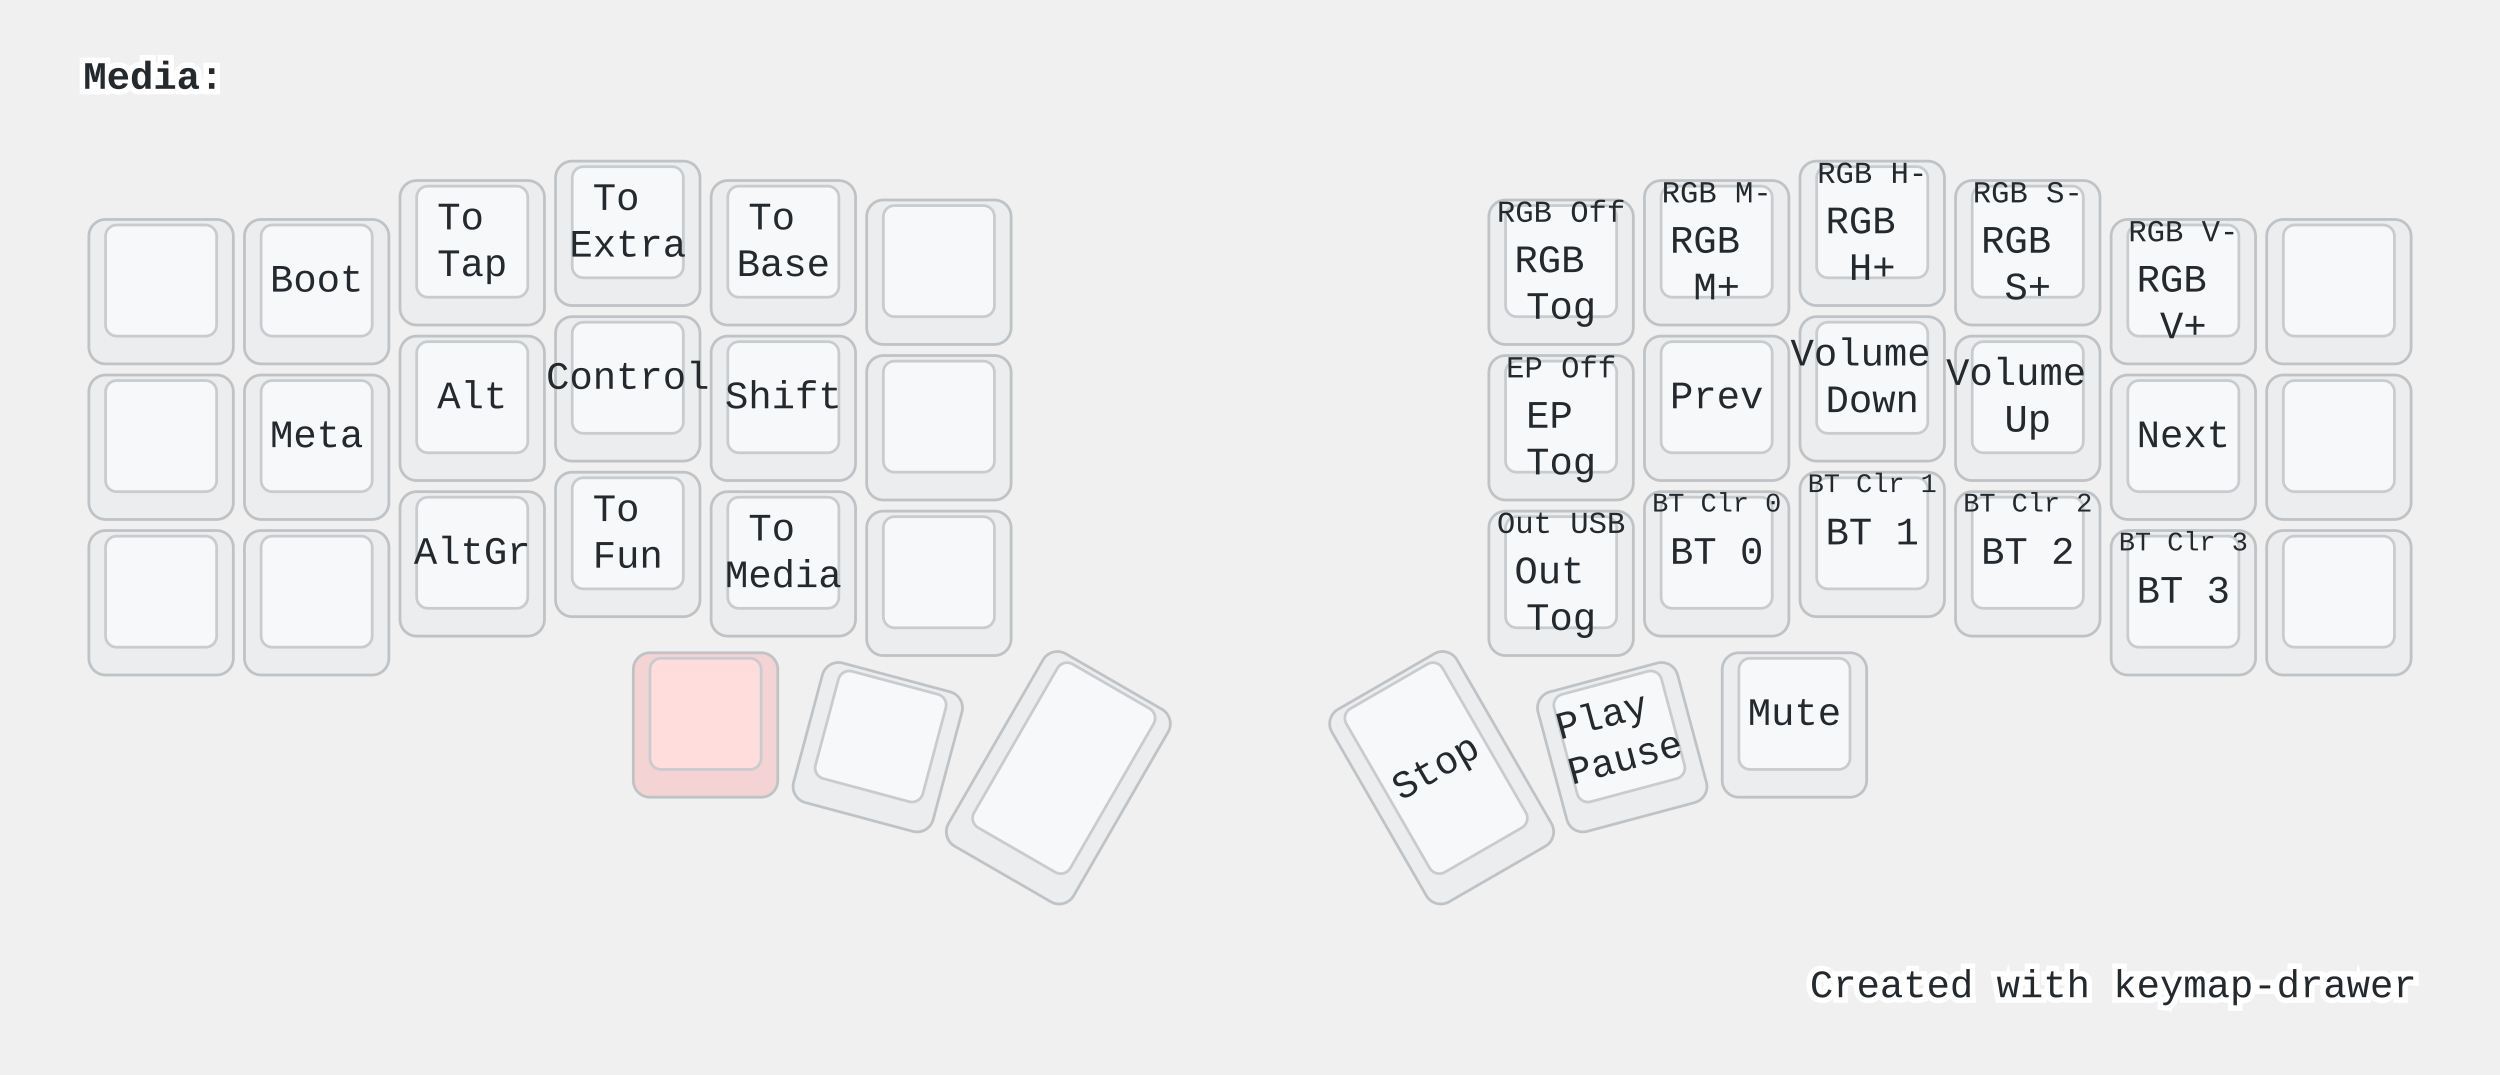
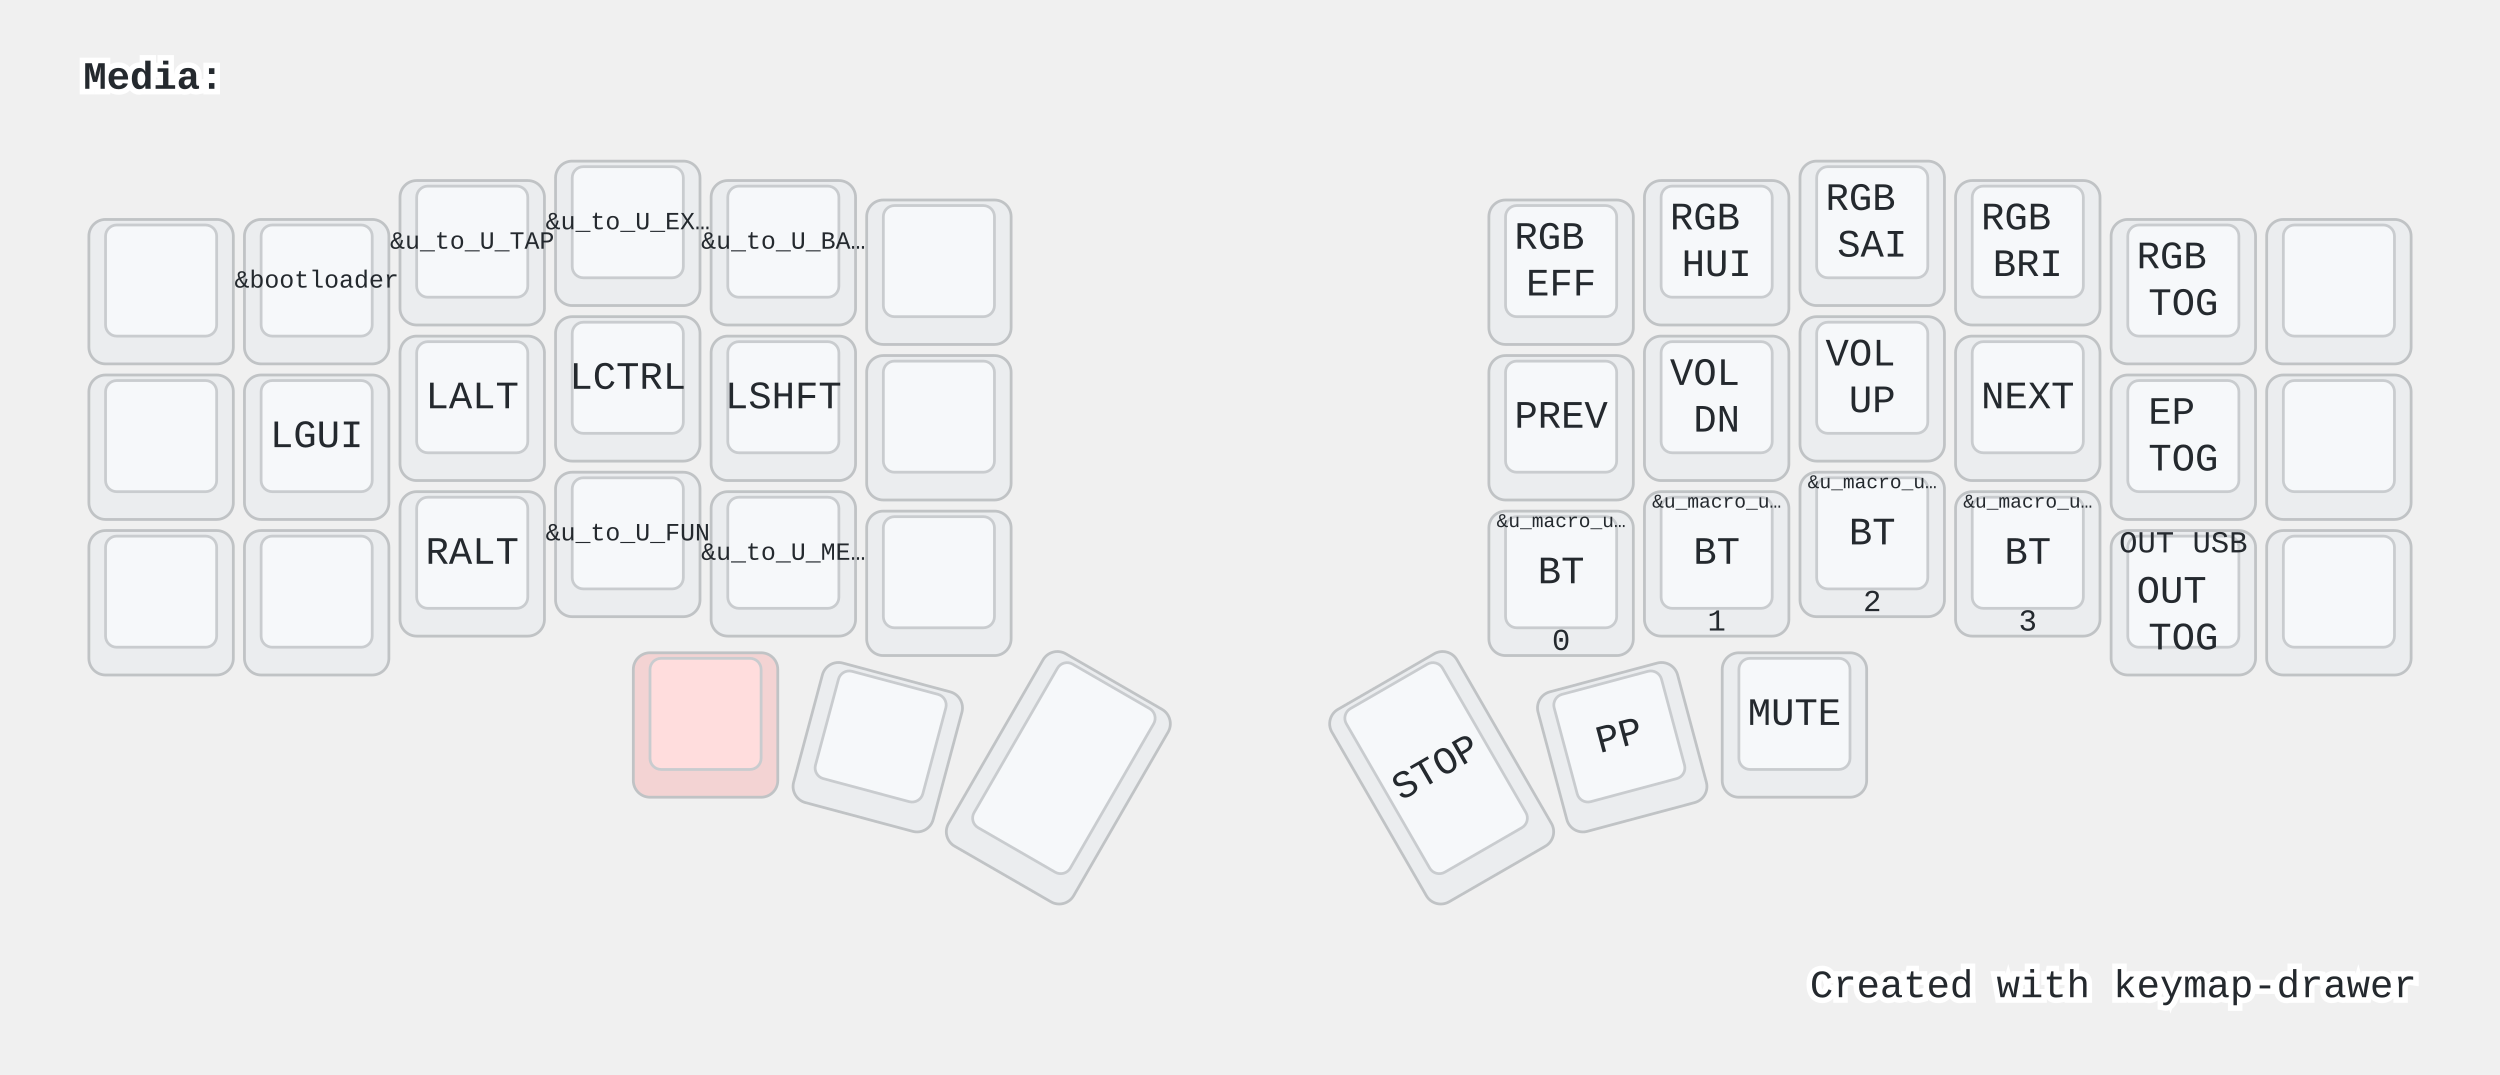
<svg xmlns="http://www.w3.org/2000/svg" width="900" height="387" viewBox="0 0 900 387" class="keymap">
-   <defs>/* start glyphs */
- <svg id="mdi:backspace-outline">
-       <svg id="mdi-backspace-outline" viewBox="0 0 24 24">
-         <path d="M19,15.59L17.59,17L14,13.41L10.41,17L9,15.59L12.59,12L9,8.41L10.41,7L14,10.59L17.59,7L19,8.41L15.41,12L19,15.59M22,3A2,2 0 0,1 24,5V19A2,2 0 0,1 22,21H7C6.31,21 5.77,20.64 5.41,20.11L0,12L5.41,3.88C5.77,3.35 6.31,3 7,3H22M22,5H7L2.28,12L7,19H22V5Z" />
-       </svg>
-     </svg>
-     <svg id="mdi:backspace-reverse-outline">
-       <svg id="mdi-backspace-reverse-outline" viewBox="0 0 24 24">
-         <path d="M5,15.59L6.41,17L10,13.41L13.59,17L15,15.59L11.41,12L15,8.41L13.59,7L10,10.59L6.41,7L5,8.41L8.59,12L5,15.59M2,3A2,2 0 0,0 0,5V19A2,2 0 0,0 2,21H17C17.69,21 18.23,20.64 18.59,20.11L24,12L18.59,3.88C18.23,3.35 17.69,3 17,3H2M2,5H17L21.72,12L17,19H2V5Z" />
-       </svg>
-     </svg>
-     <svg id="mdi:keyboard-esc">
-       <svg id="mdi-keyboard-esc" viewBox="0 0 24 24">
-         <path d="M1 7H7V9H3V11H7V13H3V15H7V17H1V7M11 7H15V9H11V11H13C14.11 11 15 11.9 15 13V15C15 16.11 14.11 17 13 17H9V15H13V13H11C9.9 13 9 12.11 9 11V9C9 7.9 9.9 7 11 7M19 7H21C22.11 7 23 7.9 23 9V10H21V9H19V15H21V14H23V15C23 16.11 22.11 17 21 17H19C17.9 17 17 16.11 17 15V9C17 7.9 17.9 7 19 7Z" />
-       </svg>
-     </svg>
-     <svg id="mdi:keyboard-return">
-       <svg id="mdi-keyboard-return" viewBox="0 0 24 24">
-         <path d="M19,7V11H5.83L9.41,7.41L8,6L2,12L8,18L9.41,16.58L5.83,13H21V7H19Z" />
-       </svg>
-     </svg>
-     <svg id="mdi:keyboard-space">
-       <svg id="mdi-keyboard-space" viewBox="0 0 24 24">
-         <path d="M3 15H5V19H19V15H21V19C21 20.1 20.1 21 19 21H5C3.9 21 3 20.1 3 19V15Z" />
-       </svg>
-     </svg>
-     <svg id="mdi:keyboard-tab">
-       <svg id="mdi-keyboard-tab" viewBox="0 0 24 24">
-         <path d="M20,18H22V6H20M11.59,7.41L15.17,11H1V13H15.17L11.59,16.58L13,18L19,12L13,6L11.59,7.41Z" />
-       </svg>
-     </svg>
-   </defs>/* end glyphs */
- <style>/* inherit to force styles through use tags */
+   <style>/* inherit to force styles through use tags */
svg path {
    fill: inherit;
}

/* font and background color specifications */
svg.keymap {
    font-family: SFMono-Regular,Consolas,Liberation Mono,Menlo,monospace;
    font-size: 14px;
    font-kerning: normal;
    text-rendering: optimizeLegibility;
    fill: #24292e;
}

/* default key styling */
rect.key {
    fill: #f6f8fa;
}

rect.key, rect.combo {
    stroke: #c9cccf;
    stroke-width: 1;
}

/* default key side styling, only used is draw_key_sides is set */
rect.side {
    filter: brightness(90%);
}

/* color accent for combo boxes */
rect.combo, rect.combo-separate {
    fill: #cdf;
}

/* color accent for held keys */
rect.held, rect.combo.held {
    fill: #fdd;
}

/* color accent for ghost (optional) keys */
rect.ghost, rect.combo.ghost {
    stroke-dasharray: 4, 4;
    stroke-width: 2;
}

text {
    text-anchor: middle;
    dominant-baseline: middle;
}

/* styling for layer labels */
text.label {
    font-weight: bold;
    text-anchor: start;
    stroke: white;
    stroke-width: 4;
    paint-order: stroke;
}

/* styling for optional footer */
text.footer {
    text-anchor: end;
    dominant-baseline: auto;
    stroke: white;
    stroke-width: 4;
    paint-order: stroke;
}

/* styling for combo tap, and key non-tap label text */
text.combo, text.hold, text.shifted, text.left, text.right {
    font-size: 11px;
}

text.hold {
    text-anchor: middle;
    dominant-baseline: auto;
}

text.shifted {
    text-anchor: middle;
    dominant-baseline: hanging;
}

text.left {
    text-anchor: start;
}

text.right {
    text-anchor: end;
}

text.layer-activator {
    text-decoration: underline;
}

/* styling for hold/shifted label text in combo box */
text.combo.hold, text.combo.shifted, text.combo.left, text.combo.right {
    font-size: 8px;
}

/* lighter symbol for transparent keys */
text.trans {
    fill: #7b7e81;
}

/* styling for combo dendrons */
path.combo {
    stroke-width: 1;
    stroke: gray;
    fill: none;
}

/* Start Tabler Icons Cleanup */
/* cannot use height/width with glyphs */
.icon-tabler &gt; path {
    fill: inherit;
    stroke: inherit;
    stroke-width: 2;
}
/* hide tabler's default box */
.icon-tabler &gt; path[stroke="none"][fill="none"] {
    visibility: hidden;
}
/* End Tabler Icons Cleanup */

@media (prefers-color-scheme: dark) {
svg.keymap { fill: #d1d6db; }
rect.key { fill: #3f4750; }
rect.key, rect.combo { stroke: #60666c; }
rect.combo, rect.combo-separate { fill: #1f3d7a; }
rect.held, rect.combo.held { fill: #854747; }
text.label, text.footer { stroke: black; }
text.trans { fill: #7e8184; }
path.combo { stroke: #7f7f7f; }

}</style>
  <g transform="translate(30, 0)" class="layer-Media">
    <text x="0" y="28" class="label" id="Media">Media:</text>
    <g transform="translate(0, 56)">
      <g transform="translate(28, 49)" class="key keypos-0">
        <rect rx="6" ry="6" x="-26" y="-26" width="52" height="52" class="key side" />
        <rect rx="4" ry="4" x="-20" y="-24" width="40" height="40" class="key" />
      </g>
      <g transform="translate(84, 49)" class="key keypos-1">
        <rect rx="6" ry="6" x="-26" y="-26" width="52" height="52" class="key side" />
        <rect rx="4" ry="4" x="-20" y="-24" width="40" height="40" class="key" />
-         <text x="0" y="-4" class="key tap">Boot</text>
+         <text x="0" y="-4" class="key tap">
+           <tspan style="font-size: 64%">&amp;bootloader</tspan>
+         </text>
      </g>
      <g transform="translate(140, 35)" class="key keypos-2">
        <rect rx="6" ry="6" x="-26" y="-26" width="52" height="52" class="key side" />
        <rect rx="4" ry="4" x="-20" y="-24" width="40" height="40" class="key" />
        <text x="0" y="-4" class="key tap">
-           <tspan x="0" dy="-0.6em">To</tspan>
-           <tspan x="0" dy="1.2em">Tap</tspan>
+           <tspan style="font-size: 64%">&amp;u_to_U_TAP</tspan>
        </text>
      </g>
      <g transform="translate(196, 28)" class="key keypos-3">
        <rect rx="6" ry="6" x="-26" y="-26" width="52" height="52" class="key side" />
        <rect rx="4" ry="4" x="-20" y="-24" width="40" height="40" class="key" />
        <text x="0" y="-4" class="key tap">
-           <tspan x="0" dy="-0.6em">To</tspan>
-           <tspan x="0" dy="1.2em">Extra</tspan>
+           <tspan style="font-size: 64%">&amp;u_to_U_EX…</tspan>
        </text>
      </g>
      <g transform="translate(252, 35)" class="key keypos-4">
        <rect rx="6" ry="6" x="-26" y="-26" width="52" height="52" class="key side" />
        <rect rx="4" ry="4" x="-20" y="-24" width="40" height="40" class="key" />
        <text x="0" y="-4" class="key tap">
-           <tspan x="0" dy="-0.6em">To</tspan>
-           <tspan x="0" dy="1.2em">Base</tspan>
+           <tspan style="font-size: 64%">&amp;u_to_U_BA…</tspan>
        </text>
      </g>
      <g transform="translate(308, 42)" class="key keypos-5">
        <rect rx="6" ry="6" x="-26" y="-26" width="52" height="52" class="key side" />
        <rect rx="4" ry="4" x="-20" y="-24" width="40" height="40" class="key" />
      </g>
      <g transform="translate(532, 42)" class="key keypos-6">
        <rect rx="6" ry="6" x="-26" y="-26" width="52" height="52" class="key side" />
        <rect rx="4" ry="4" x="-20" y="-24" width="40" height="40" class="key" />
        <text x="0" y="-4" class="key tap">
-           <tspan x="0" dy="-0.0em">RGB</tspan>
-           <tspan x="0" dy="1.2em">Tog</tspan>
-         </text>
-         <text x="0" y="-24" class="key shifted">RGB Off</text>
+           <tspan x="0" dy="-0.6em">RGB</tspan>
+           <tspan x="0" dy="1.2em">EFF</tspan>
+         </text>
      </g>
      <g transform="translate(588, 35)" class="key keypos-7">
        <rect rx="6" ry="6" x="-26" y="-26" width="52" height="52" class="key side" />
        <rect rx="4" ry="4" x="-20" y="-24" width="40" height="40" class="key" />
        <text x="0" y="-4" class="key tap">
-           <tspan x="0" dy="-0.0em">RGB</tspan>
-           <tspan x="0" dy="1.2em">M+</tspan>
-         </text>
-         <text x="0" y="-24" class="key shifted">RGB M-</text>
+           <tspan x="0" dy="-0.6em">RGB</tspan>
+           <tspan x="0" dy="1.2em">HUI</tspan>
+         </text>
      </g>
      <g transform="translate(644, 28)" class="key keypos-8">
        <rect rx="6" ry="6" x="-26" y="-26" width="52" height="52" class="key side" />
        <rect rx="4" ry="4" x="-20" y="-24" width="40" height="40" class="key" />
        <text x="0" y="-4" class="key tap">
-           <tspan x="0" dy="-0.0em">RGB</tspan>
-           <tspan x="0" dy="1.2em">H+</tspan>
-         </text>
-         <text x="0" y="-24" class="key shifted">RGB H-</text>
+           <tspan x="0" dy="-0.6em">RGB</tspan>
+           <tspan x="0" dy="1.2em">SAI</tspan>
+         </text>
      </g>
      <g transform="translate(700, 35)" class="key keypos-9">
        <rect rx="6" ry="6" x="-26" y="-26" width="52" height="52" class="key side" />
        <rect rx="4" ry="4" x="-20" y="-24" width="40" height="40" class="key" />
        <text x="0" y="-4" class="key tap">
-           <tspan x="0" dy="-0.0em">RGB</tspan>
-           <tspan x="0" dy="1.2em">S+</tspan>
-         </text>
-         <text x="0" y="-24" class="key shifted">RGB S-</text>
+           <tspan x="0" dy="-0.6em">RGB</tspan>
+           <tspan x="0" dy="1.2em">BRI</tspan>
+         </text>
      </g>
      <g transform="translate(756, 49)" class="key keypos-10">
        <rect rx="6" ry="6" x="-26" y="-26" width="52" height="52" class="key side" />
        <rect rx="4" ry="4" x="-20" y="-24" width="40" height="40" class="key" />
        <text x="0" y="-4" class="key tap">
-           <tspan x="0" dy="-0.0em">RGB</tspan>
-           <tspan x="0" dy="1.2em">V+</tspan>
-         </text>
-         <text x="0" y="-24" class="key shifted">RGB V-</text>
+           <tspan x="0" dy="-0.6em">RGB</tspan>
+           <tspan x="0" dy="1.2em">TOG</tspan>
+         </text>
      </g>
      <g transform="translate(812, 49)" class="key keypos-11">
        <rect rx="6" ry="6" x="-26" y="-26" width="52" height="52" class="key side" />
        <rect rx="4" ry="4" x="-20" y="-24" width="40" height="40" class="key" />
      </g>
      <g transform="translate(28, 105)" class="key keypos-12">
        <rect rx="6" ry="6" x="-26" y="-26" width="52" height="52" class="key side" />
        <rect rx="4" ry="4" x="-20" y="-24" width="40" height="40" class="key" />
      </g>
      <g transform="translate(84, 105)" class="key keypos-13">
        <rect rx="6" ry="6" x="-26" y="-26" width="52" height="52" class="key side" />
        <rect rx="4" ry="4" x="-20" y="-24" width="40" height="40" class="key" />
-         <text x="0" y="-4" class="key tap">Meta</text>
+         <text x="0" y="-4" class="key tap">LGUI</text>
      </g>
      <g transform="translate(140, 91)" class="key keypos-14">
        <rect rx="6" ry="6" x="-26" y="-26" width="52" height="52" class="key side" />
        <rect rx="4" ry="4" x="-20" y="-24" width="40" height="40" class="key" />
-         <text x="0" y="-4" class="key tap">Alt</text>
+         <text x="0" y="-4" class="key tap">LALT</text>
      </g>
      <g transform="translate(196, 84)" class="key keypos-15">
        <rect rx="6" ry="6" x="-26" y="-26" width="52" height="52" class="key side" />
        <rect rx="4" ry="4" x="-20" y="-24" width="40" height="40" class="key" />
-         <text x="0" y="-4" class="key tap">Control</text>
+         <text x="0" y="-4" class="key tap">LCTRL</text>
      </g>
      <g transform="translate(252, 91)" class="key keypos-16">
        <rect rx="6" ry="6" x="-26" y="-26" width="52" height="52" class="key side" />
        <rect rx="4" ry="4" x="-20" y="-24" width="40" height="40" class="key" />
-         <text x="0" y="-4" class="key tap">Shift</text>
+         <text x="0" y="-4" class="key tap">LSHFT</text>
      </g>
      <g transform="translate(308, 98)" class="key keypos-17">
        <rect rx="6" ry="6" x="-26" y="-26" width="52" height="52" class="key side" />
        <rect rx="4" ry="4" x="-20" y="-24" width="40" height="40" class="key" />
      </g>
      <g transform="translate(532, 98)" class="key keypos-18">
        <rect rx="6" ry="6" x="-26" y="-26" width="52" height="52" class="key side" />
        <rect rx="4" ry="4" x="-20" y="-24" width="40" height="40" class="key" />
-         <text x="0" y="-4" class="key tap">
-           <tspan x="0" dy="-0.0em">EP</tspan>
-           <tspan x="0" dy="1.2em">Tog</tspan>
-         </text>
-         <text x="0" y="-24" class="key shifted">EP Off</text>
+         <text x="0" y="-4" class="key tap">PREV</text>
      </g>
      <g transform="translate(588, 91)" class="key keypos-19">
        <rect rx="6" ry="6" x="-26" y="-26" width="52" height="52" class="key side" />
        <rect rx="4" ry="4" x="-20" y="-24" width="40" height="40" class="key" />
-         <text x="0" y="-4" class="key tap">Prev</text>
+         <text x="0" y="-4" class="key tap">
+           <tspan x="0" dy="-0.6em">VOL</tspan>
+           <tspan x="0" dy="1.2em">DN</tspan>
+         </text>
      </g>
      <g transform="translate(644, 84)" class="key keypos-20">
        <rect rx="6" ry="6" x="-26" y="-26" width="52" height="52" class="key side" />
        <rect rx="4" ry="4" x="-20" y="-24" width="40" height="40" class="key" />
        <text x="0" y="-4" class="key tap">
-           <tspan x="0" dy="-0.6em">Volume</tspan>
-           <tspan x="0" dy="1.2em">Down</tspan>
+           <tspan x="0" dy="-0.6em">VOL</tspan>
+           <tspan x="0" dy="1.2em">UP</tspan>
        </text>
      </g>
      <g transform="translate(700, 91)" class="key keypos-21">
        <rect rx="6" ry="6" x="-26" y="-26" width="52" height="52" class="key side" />
        <rect rx="4" ry="4" x="-20" y="-24" width="40" height="40" class="key" />
-         <text x="0" y="-4" class="key tap">
-           <tspan x="0" dy="-0.6em">Volume</tspan>
-           <tspan x="0" dy="1.2em">Up</tspan>
-         </text>
+         <text x="0" y="-4" class="key tap">NEXT</text>
      </g>
      <g transform="translate(756, 105)" class="key keypos-22">
        <rect rx="6" ry="6" x="-26" y="-26" width="52" height="52" class="key side" />
        <rect rx="4" ry="4" x="-20" y="-24" width="40" height="40" class="key" />
-         <text x="0" y="-4" class="key tap">Next</text>
+         <text x="0" y="-4" class="key tap">
+           <tspan x="0" dy="-0.6em">EP</tspan>
+           <tspan x="0" dy="1.2em">TOG</tspan>
+         </text>
      </g>
      <g transform="translate(812, 105)" class="key keypos-23">
        <rect rx="6" ry="6" x="-26" y="-26" width="52" height="52" class="key side" />
        <rect rx="4" ry="4" x="-20" y="-24" width="40" height="40" class="key" />
      </g>
      <g transform="translate(28, 161)" class="key keypos-24">
        <rect rx="6" ry="6" x="-26" y="-26" width="52" height="52" class="key side" />
        <rect rx="4" ry="4" x="-20" y="-24" width="40" height="40" class="key" />
      </g>
      <g transform="translate(84, 161)" class="key keypos-25">
        <rect rx="6" ry="6" x="-26" y="-26" width="52" height="52" class="key side" />
        <rect rx="4" ry="4" x="-20" y="-24" width="40" height="40" class="key" />
      </g>
      <g transform="translate(140, 147)" class="key keypos-26">
        <rect rx="6" ry="6" x="-26" y="-26" width="52" height="52" class="key side" />
        <rect rx="4" ry="4" x="-20" y="-24" width="40" height="40" class="key" />
-         <text x="0" y="-4" class="key tap">AltGr</text>
+         <text x="0" y="-4" class="key tap">RALT</text>
      </g>
      <g transform="translate(196, 140)" class="key keypos-27">
        <rect rx="6" ry="6" x="-26" y="-26" width="52" height="52" class="key side" />
        <rect rx="4" ry="4" x="-20" y="-24" width="40" height="40" class="key" />
        <text x="0" y="-4" class="key tap">
-           <tspan x="0" dy="-0.6em">To</tspan>
-           <tspan x="0" dy="1.2em">Fun</tspan>
+           <tspan style="font-size: 64%">&amp;u_to_U_FUN</tspan>
        </text>
      </g>
      <g transform="translate(252, 147)" class="key keypos-28">
        <rect rx="6" ry="6" x="-26" y="-26" width="52" height="52" class="key side" />
        <rect rx="4" ry="4" x="-20" y="-24" width="40" height="40" class="key" />
        <text x="0" y="-4" class="key tap">
-           <tspan x="0" dy="-0.6em">To</tspan>
-           <tspan x="0" dy="1.2em">Media</tspan>
+           <tspan style="font-size: 64%">&amp;u_to_U_ME…</tspan>
        </text>
      </g>
      <g transform="translate(308, 154)" class="key keypos-29">
        <rect rx="6" ry="6" x="-26" y="-26" width="52" height="52" class="key side" />
        <rect rx="4" ry="4" x="-20" y="-24" width="40" height="40" class="key" />
      </g>
      <g transform="translate(532, 154)" class="key keypos-30">
        <rect rx="6" ry="6" x="-26" y="-26" width="52" height="52" class="key side" />
        <rect rx="4" ry="4" x="-20" y="-24" width="40" height="40" class="key" />
-         <text x="0" y="-4" class="key tap">
-           <tspan x="0" dy="-0.0em">Out</tspan>
-           <tspan x="0" dy="1.2em">Tog</tspan>
-         </text>
-         <text x="0" y="-24" class="key shifted">Out USB</text>
+         <text x="0" y="-4" class="key tap">BT</text>
+         <text x="0" y="24" class="key hold">0</text>
+         <text x="0" y="-24" class="key shifted">
+           <tspan style="font-size: 64%">&amp;u_macro_u…</tspan>
+         </text>
      </g>
      <g transform="translate(588, 147)" class="key keypos-31">
        <rect rx="6" ry="6" x="-26" y="-26" width="52" height="52" class="key side" />
        <rect rx="4" ry="4" x="-20" y="-24" width="40" height="40" class="key" />
-         <text x="0" y="-4" class="key tap">BT 0</text>
+         <text x="0" y="-4" class="key tap">BT</text>
+         <text x="0" y="24" class="key hold">1</text>
        <text x="0" y="-24" class="key shifted">
-           <tspan style="font-size: 88%">BT Clr 0</tspan>
+           <tspan style="font-size: 64%">&amp;u_macro_u…</tspan>
        </text>
      </g>
      <g transform="translate(644, 140)" class="key keypos-32">
        <rect rx="6" ry="6" x="-26" y="-26" width="52" height="52" class="key side" />
        <rect rx="4" ry="4" x="-20" y="-24" width="40" height="40" class="key" />
-         <text x="0" y="-4" class="key tap">BT 1</text>
+         <text x="0" y="-4" class="key tap">BT</text>
+         <text x="0" y="24" class="key hold">2</text>
        <text x="0" y="-24" class="key shifted">
-           <tspan style="font-size: 88%">BT Clr 1</tspan>
+           <tspan style="font-size: 64%">&amp;u_macro_u…</tspan>
        </text>
      </g>
      <g transform="translate(700, 147)" class="key keypos-33">
        <rect rx="6" ry="6" x="-26" y="-26" width="52" height="52" class="key side" />
        <rect rx="4" ry="4" x="-20" y="-24" width="40" height="40" class="key" />
-         <text x="0" y="-4" class="key tap">BT 2</text>
+         <text x="0" y="-4" class="key tap">BT</text>
+         <text x="0" y="24" class="key hold">3</text>
        <text x="0" y="-24" class="key shifted">
-           <tspan style="font-size: 88%">BT Clr 2</tspan>
+           <tspan style="font-size: 64%">&amp;u_macro_u…</tspan>
        </text>
      </g>
      <g transform="translate(756, 161)" class="key keypos-34">
        <rect rx="6" ry="6" x="-26" y="-26" width="52" height="52" class="key side" />
        <rect rx="4" ry="4" x="-20" y="-24" width="40" height="40" class="key" />
-         <text x="0" y="-4" class="key tap">BT 3</text>
-         <text x="0" y="-24" class="key shifted">
-           <tspan style="font-size: 88%">BT Clr 3</tspan>
-         </text>
+         <text x="0" y="-4" class="key tap">
+           <tspan x="0" dy="-0.0em">OUT</tspan>
+           <tspan x="0" dy="1.2em">TOG</tspan>
+         </text>
+         <text x="0" y="-24" class="key shifted">OUT USB</text>
      </g>
      <g transform="translate(812, 161)" class="key keypos-35">
        <rect rx="6" ry="6" x="-26" y="-26" width="52" height="52" class="key side" />
        <rect rx="4" ry="4" x="-20" y="-24" width="40" height="40" class="key" />
      </g>
      <g transform="translate(224, 205)" class="key held keypos-36">
        <rect rx="6" ry="6" x="-26" y="-26" width="52" height="52" class="key held side" />
        <rect rx="4" ry="4" x="-20" y="-24" width="40" height="40" class="key held" />
      </g>
      <g transform="translate(286, 213) rotate(15.0)" class="key keypos-37">
        <rect rx="6" ry="6" x="-26" y="-26" width="52" height="52" class="key side" />
        <rect rx="4" ry="4" x="-20" y="-24" width="40" height="40" class="key" />
      </g>
      <g transform="translate(351, 224) rotate(30.0)" class="key keypos-38">
        <rect rx="6" ry="6" x="-26" y="-40" width="52" height="80" class="key side" />
        <rect rx="4" ry="4" x="-20" y="-38" width="40" height="68" class="key" />
      </g>
      <g transform="translate(489, 224) rotate(-30.0)" class="key keypos-39">
        <rect rx="6" ry="6" x="-26" y="-40" width="52" height="80" class="key side" />
        <rect rx="4" ry="4" x="-20" y="-38" width="40" height="68" class="key" />
-         <text x="0" y="-4" class="key tap">Stop</text>
+         <text x="0" y="-4" class="key tap">STOP</text>
      </g>
      <g transform="translate(554, 213) rotate(-15.0)" class="key keypos-40">
        <rect rx="6" ry="6" x="-26" y="-26" width="52" height="52" class="key side" />
        <rect rx="4" ry="4" x="-20" y="-24" width="40" height="40" class="key" />
-         <text x="0" y="-4" class="key tap">
-           <tspan x="0" dy="-0.6em">Play</tspan>
-           <tspan x="0" dy="1.2em">Pause</tspan>
-         </text>
+         <text x="0" y="-4" class="key tap">PP</text>
      </g>
      <g transform="translate(616, 205)" class="key keypos-41">
        <rect rx="6" ry="6" x="-26" y="-26" width="52" height="52" class="key side" />
        <rect rx="4" ry="4" x="-20" y="-24" width="40" height="40" class="key" />
-         <text x="0" y="-4" class="key tap">Mute</text>
+         <text x="0" y="-4" class="key tap">MUTE</text>
      </g>
    </g>
  </g>
  <text x="870.0" y="359.0" class="footer">Created with <a href="https://github.com/caksoylar/keymap-drawer">keymap-drawer</a>
  </text>
</svg>
